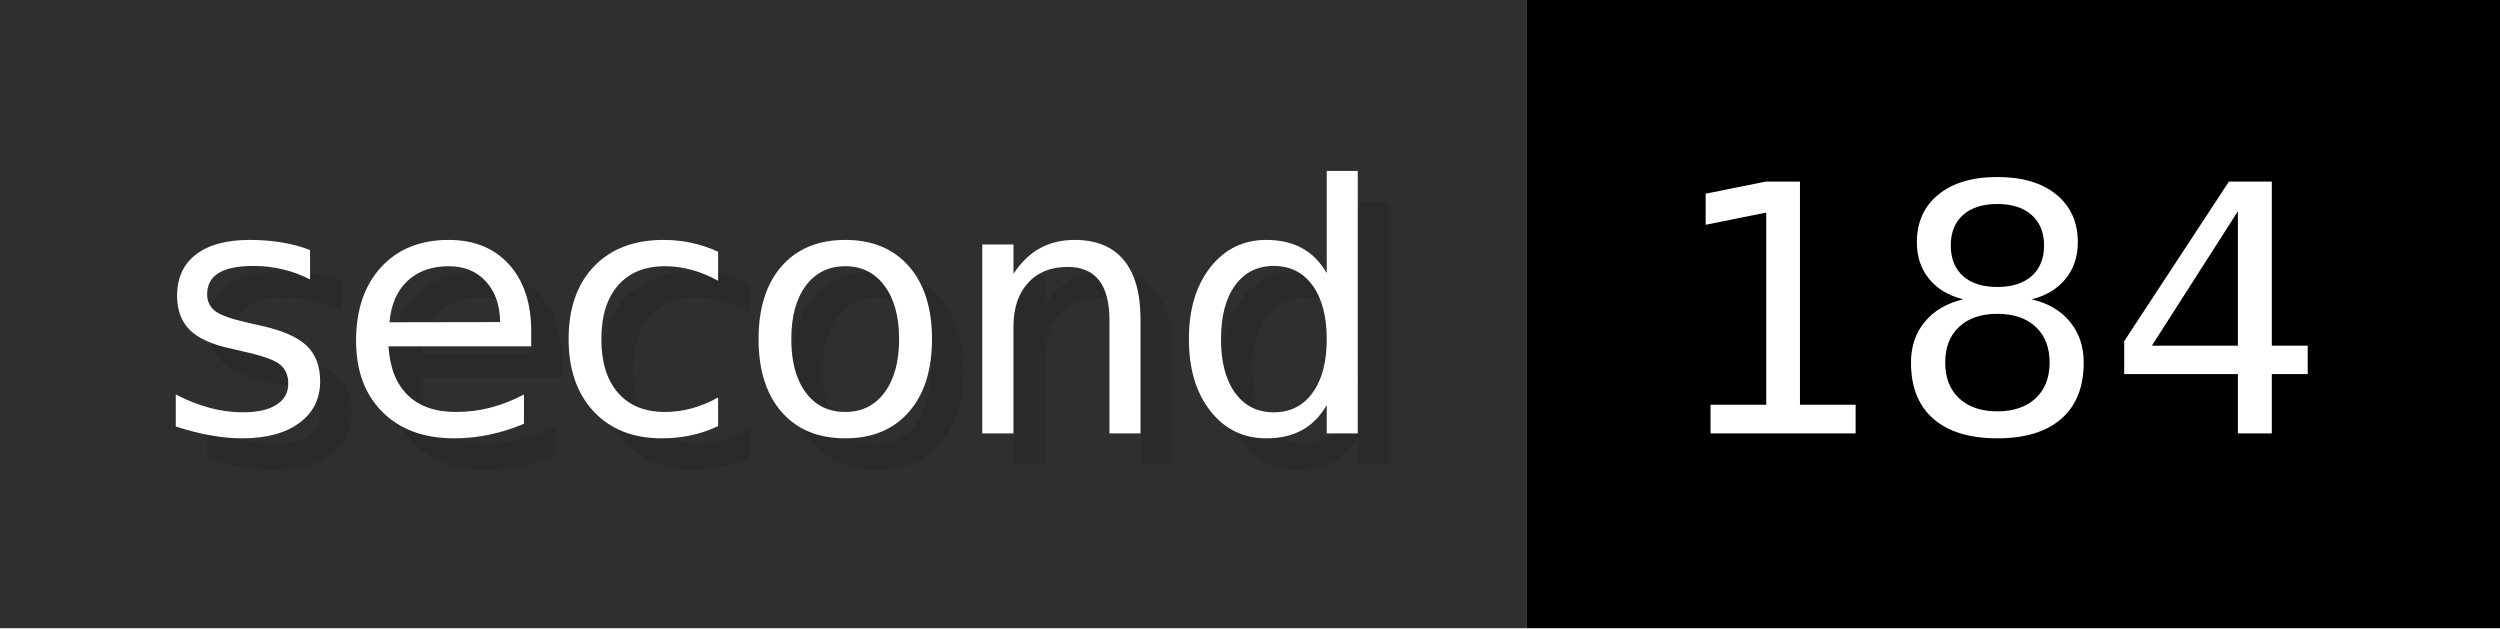
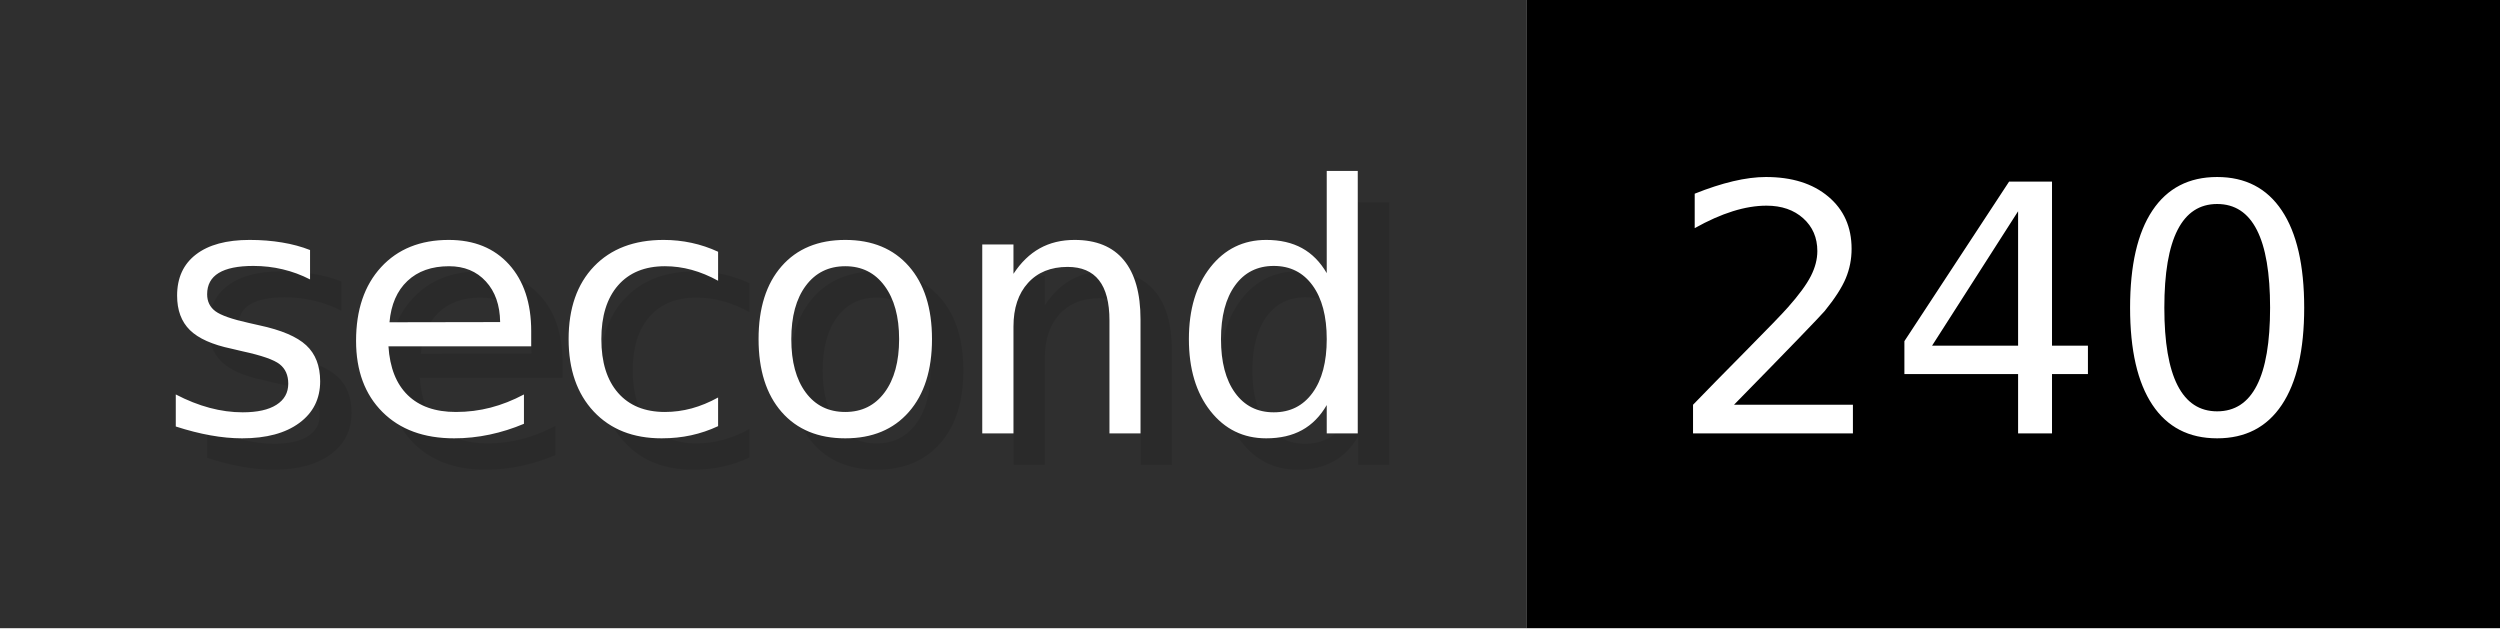
- <svg xmlns="http://www.w3.org/2000/svg" width="79.6" height="20" viewBox="0 0 796 200" role="img" aria-label="second: 184">
+ <svg xmlns="http://www.w3.org/2000/svg" width="79.6" height="20" viewBox="0 0 796 200" role="img" aria-label="second: 240">
  <g>
    <rect fill="#2F2F2F" width="486" height="200" />
    <rect fill="#" x="486" width="310" height="200" />
  </g>
  <g aria-hidden="true" fill="#fff" text-anchor="start" font-family="Verdana,DejaVu Sans,sans-serif" font-size="110">
    <text x="60" y="148" textLength="386" fill="#000" opacity="0.1">second</text>
    <text x="50" y="138" textLength="386">second</text>
-     <text x="541" y="148" textLength="210" fill="#000" opacity="0.1">184</text>
-     <text x="531" y="138" textLength="210">184</text>
+     <text x="541" y="148" textLength="210" fill="#000" opacity="0.1">240</text>
+     <text x="531" y="138" textLength="210">240</text>
  </g>
</svg>
